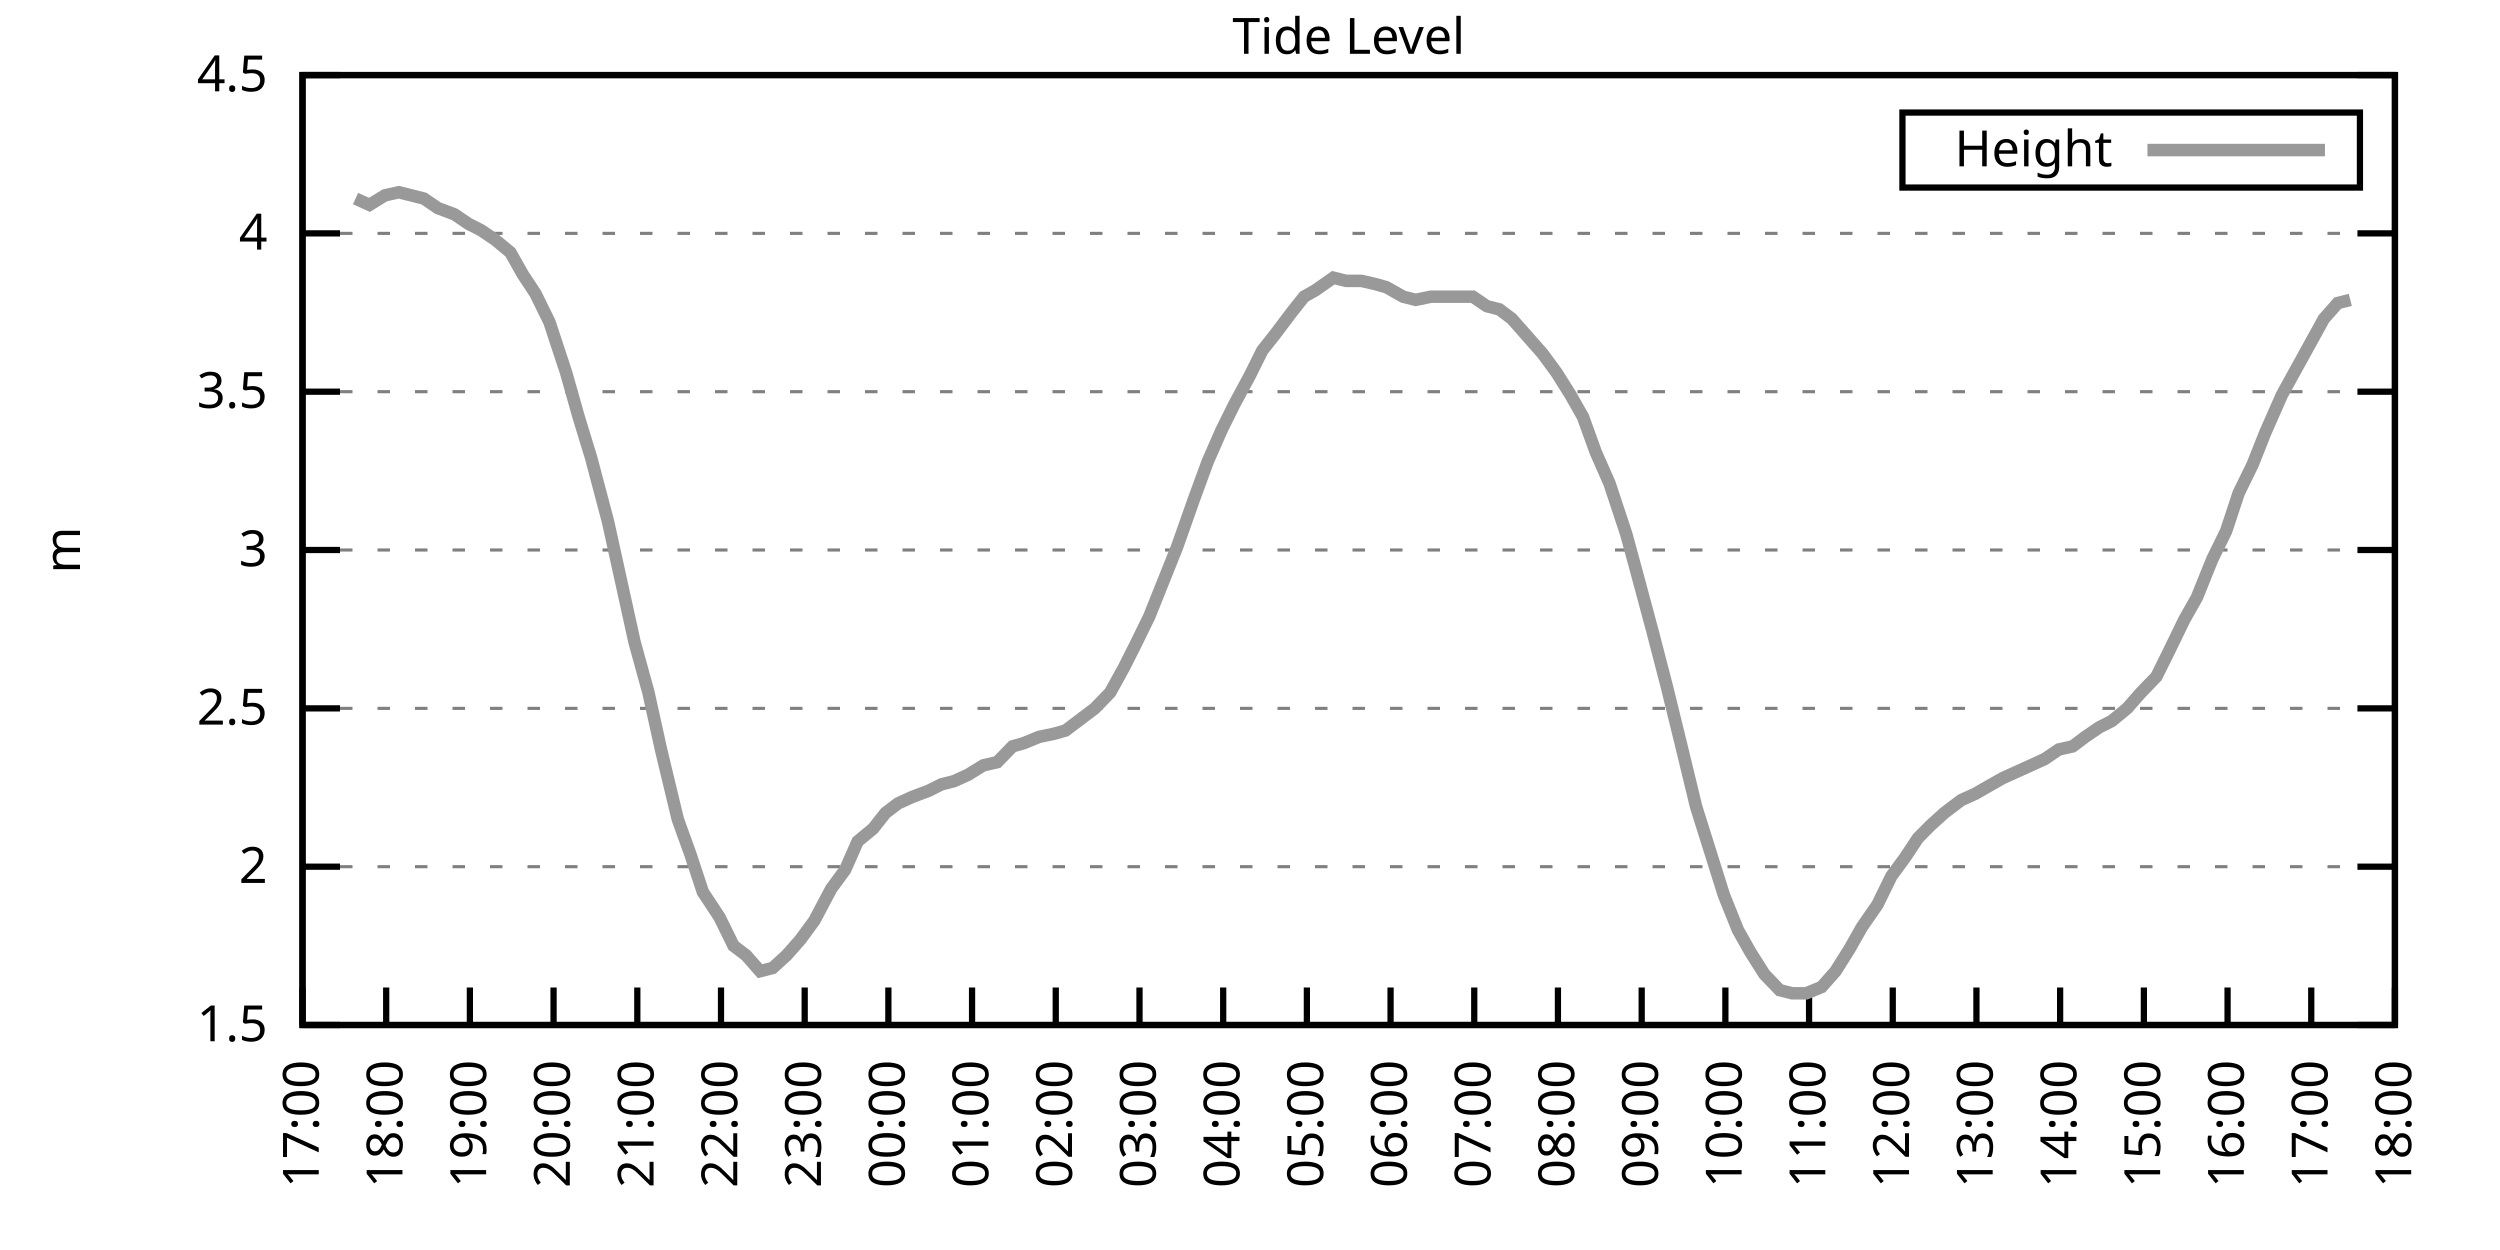
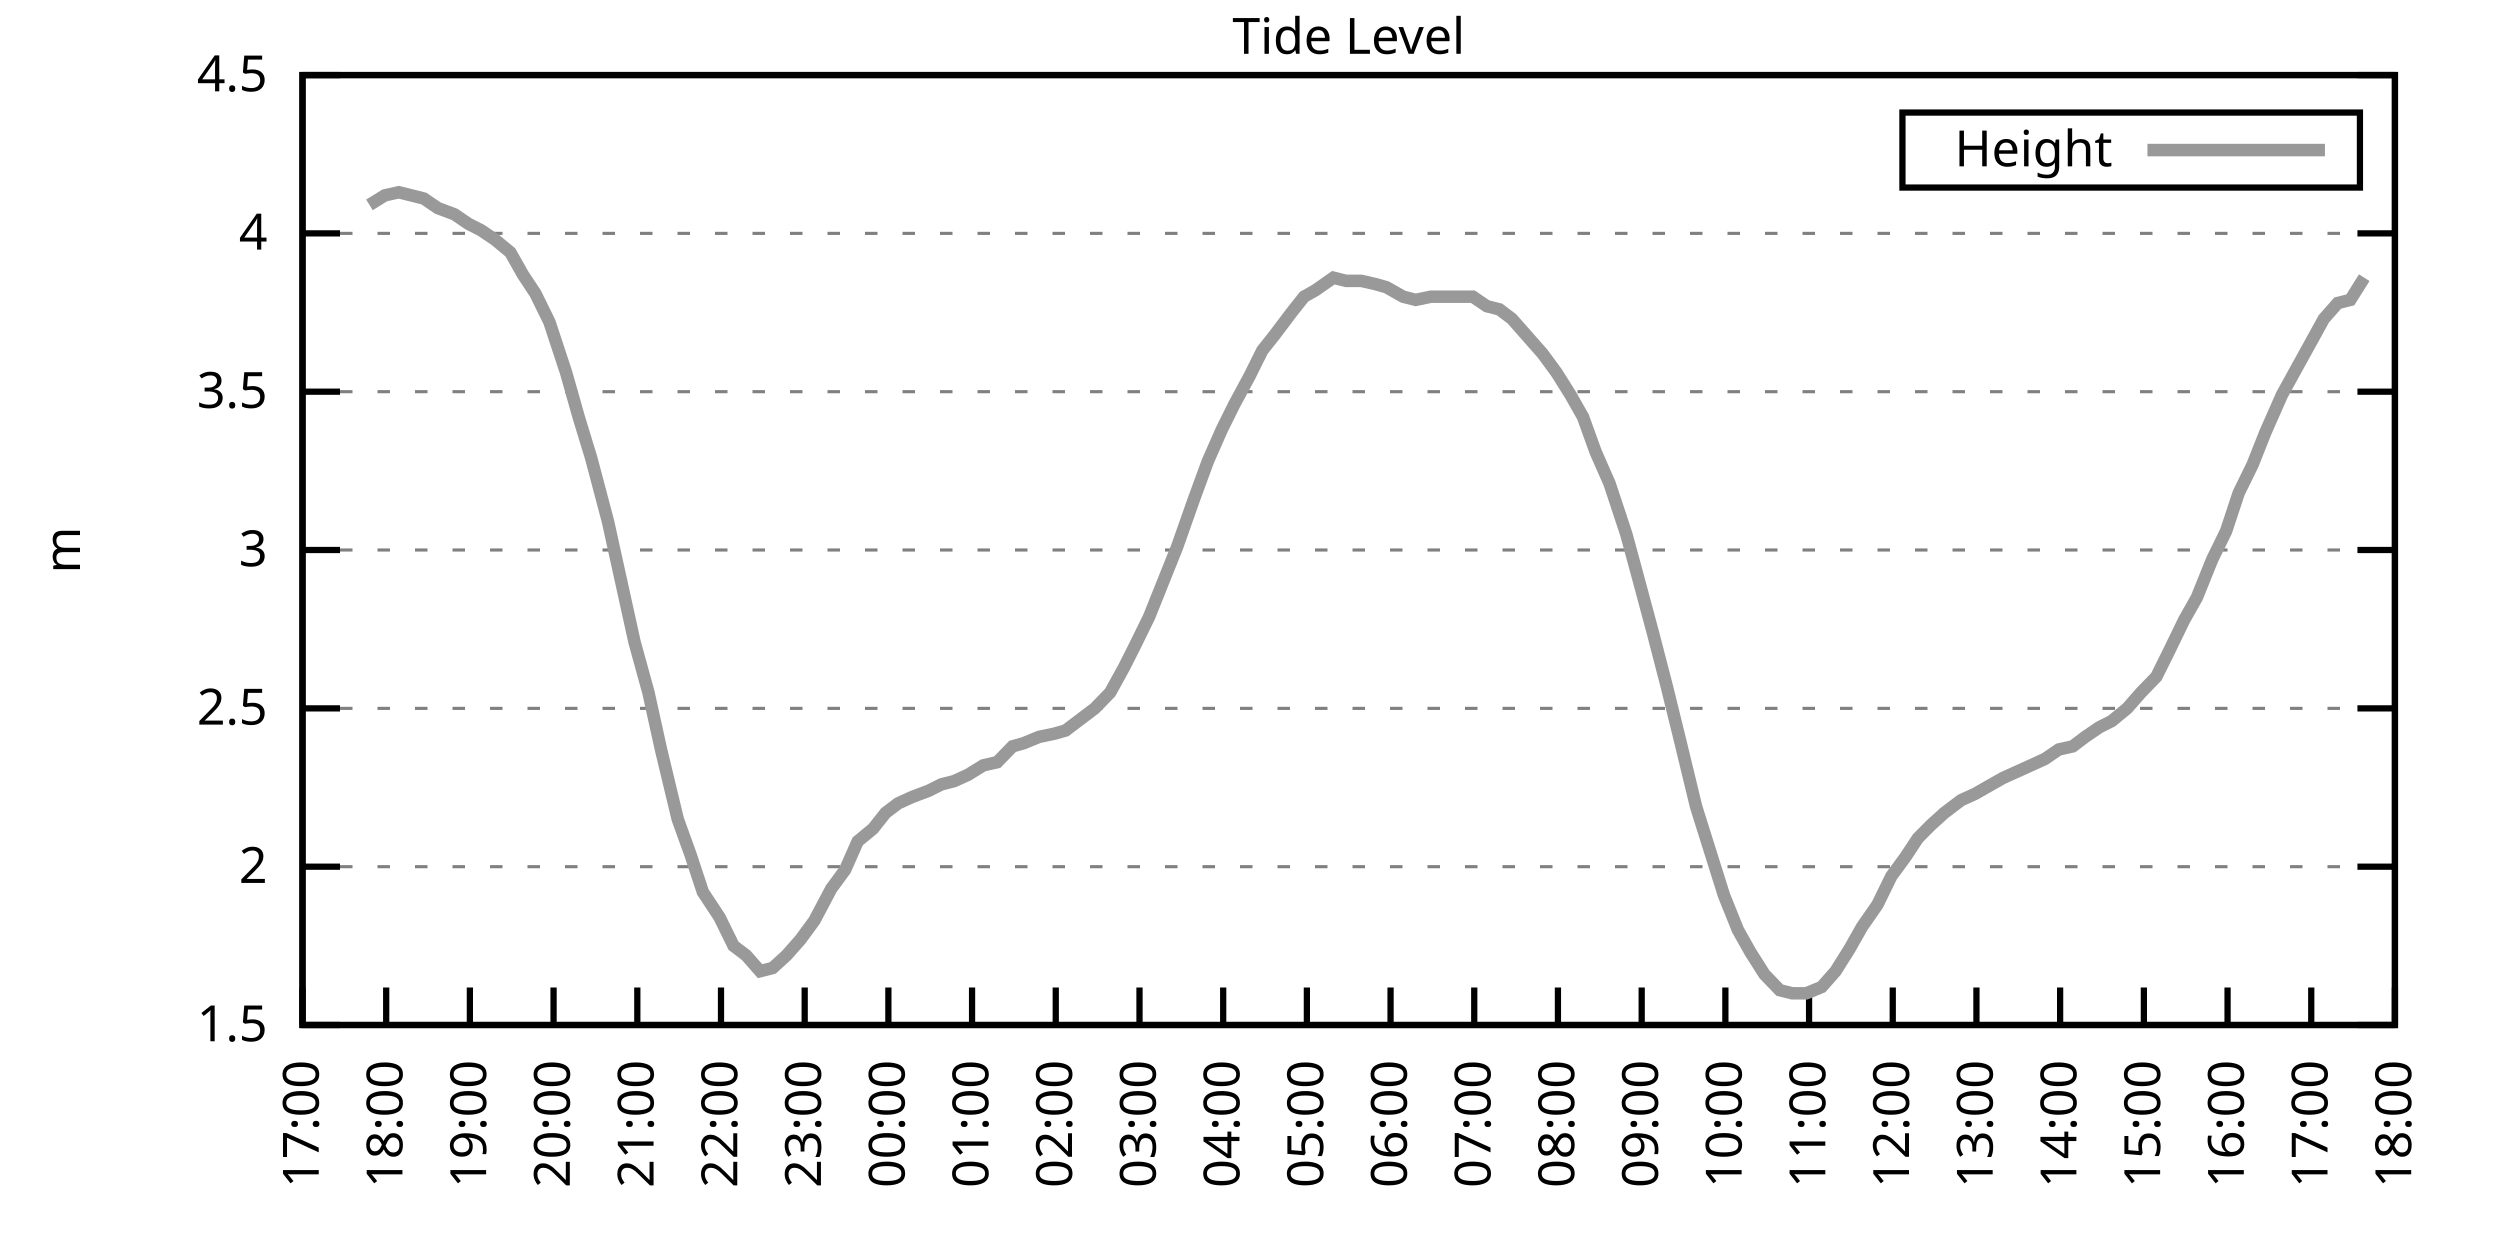
<svg xmlns="http://www.w3.org/2000/svg" xmlns:xlink="http://www.w3.org/1999/xlink" width="400" height="200" viewBox="0 0 400 200">
  <g id="gnuplot_canvas">
    <rect x="0" y="0" width="400" height="200" fill="none" />
    <defs>
      <circle id="gpDot" r="0.5" stroke-width="0.5" stroke="currentColor" />
      <path id="gpPt0" stroke-width="0.333" stroke="currentColor" d="M-1,0 h2 M0,-1 v2" />
      <path id="gpPt1" stroke-width="0.333" stroke="currentColor" d="M-1,-1 L1,1 M1,-1 L-1,1" />
      <path id="gpPt2" stroke-width="0.333" stroke="currentColor" d="M-1,0 L1,0 M0,-1 L0,1 M-1,-1 L1,1 M-1,1 L1,-1" />
      <rect id="gpPt3" stroke-width="0.333" stroke="currentColor" x="-1" y="-1" width="2" height="2" />
      <rect id="gpPt4" stroke-width="0.333" stroke="currentColor" fill="currentColor" x="-1" y="-1" width="2" height="2" />
      <circle id="gpPt5" stroke-width="0.333" stroke="currentColor" cx="0" cy="0" r="1" />
      <use xlink:href="#gpPt5" id="gpPt6" fill="currentColor" stroke="none" />
      <path id="gpPt7" stroke-width="0.333" stroke="currentColor" d="M0,-1.33 L-1.33,0.67 L1.33,0.67 z" />
      <use xlink:href="#gpPt7" id="gpPt8" fill="currentColor" stroke="none" />
      <use xlink:href="#gpPt7" id="gpPt9" stroke="currentColor" transform="rotate(180)" />
      <use xlink:href="#gpPt9" id="gpPt10" fill="currentColor" stroke="none" />
      <use xlink:href="#gpPt3" id="gpPt11" stroke="currentColor" transform="rotate(45)" />
      <use xlink:href="#gpPt11" id="gpPt12" fill="currentColor" stroke="none" />
      <path id="gpPt13" stroke-width="0.333" stroke="currentColor" d="M0,1.330 L1.265,0.411 L0.782,-1.067 L-0.782,-1.076 L-1.265,0.411 z" />
      <use xlink:href="#gpPt13" id="gpPt14" fill="currentColor" stroke="none" />
      <filter id="textbox" filterUnits="objectBoundingBox" x="0" y="0" height="1" width="1">
        <feFlood flood-color="white" flood-opacity="1" result="bgnd" />
        <feComposite in="SourceGraphic" in2="bgnd" operator="atop" />
      </filter>
      <filter id="greybox" filterUnits="objectBoundingBox" x="0" y="0" height="1" width="1">
        <feFlood flood-color="lightgrey" flood-opacity="1" result="grey" />
        <feComposite in="SourceGraphic" in2="grey" operator="atop" />
      </filter>
    </defs>
    <g fill="none" color="white" stroke="currentColor" stroke-width="1.00" stroke-linecap="butt" stroke-linejoin="miter">
</g>
    <g fill="none" color="black" stroke="currentColor" stroke-width="1.00" stroke-linecap="butt" stroke-linejoin="miter">
      <g stroke="none" shape-rendering="crispEdges">
        <polygon fill="rgb(255, 255, 255)" points="48.40,164.00 383.18,164.00 383.18,12.02 48.40,12.02 " />
      </g>
    </g>
    <g fill="none" color="black" stroke="currentColor" stroke-width="1.00" stroke-linecap="butt" stroke-linejoin="miter">
</g>
    <g fill="none" color="black" stroke="black" stroke-width="0.50" stroke-linecap="butt" stroke-linejoin="miter">
</g>
    <g fill="none" color="gray" stroke="currentColor" stroke-width="0.50" stroke-linecap="butt" stroke-linejoin="miter">
      <path stroke="gray" stroke-dasharray="2,4" class="gridline" d="M48.40,164.00 L383.19,164.00  " />
    </g>
    <g fill="none" color="gray" stroke="gray" stroke-width="1.00" stroke-linecap="butt" stroke-linejoin="miter">
</g>
    <g fill="none" color="black" stroke="currentColor" stroke-width="1.00" stroke-linecap="butt" stroke-linejoin="miter">
      <path stroke="black" d="M48.40,164.00 L54.40,164.00 M383.19,164.00 L377.19,164.00  " />
      <g transform="translate(42.80,166.60)" stroke="none" fill="black" font-family="Sans" font-size="8.00" text-anchor="end">
        <text>
          <tspan font-family="Sans"> 1.5</tspan>
        </text>
      </g>
    </g>
    <g fill="none" color="black" stroke="currentColor" stroke-width="1.00" stroke-linecap="butt" stroke-linejoin="miter">
</g>
    <g fill="none" color="black" stroke="black" stroke-width="0.50" stroke-linecap="butt" stroke-linejoin="miter">
</g>
    <g fill="none" color="gray" stroke="currentColor" stroke-width="0.50" stroke-linecap="butt" stroke-linejoin="miter">
      <path stroke="gray" stroke-dasharray="2,4" class="gridline" d="M48.40,138.67 L383.19,138.67  " />
    </g>
    <g fill="none" color="gray" stroke="gray" stroke-width="1.00" stroke-linecap="butt" stroke-linejoin="miter">
</g>
    <g fill="none" color="black" stroke="currentColor" stroke-width="1.00" stroke-linecap="butt" stroke-linejoin="miter">
      <path stroke="black" d="M48.40,138.67 L54.40,138.67 M383.19,138.67 L377.19,138.67  " />
      <g transform="translate(42.80,141.27)" stroke="none" fill="black" font-family="Sans" font-size="8.00" text-anchor="end">
        <text>
          <tspan font-family="Sans"> 2</tspan>
        </text>
      </g>
    </g>
    <g fill="none" color="black" stroke="currentColor" stroke-width="1.00" stroke-linecap="butt" stroke-linejoin="miter">
</g>
    <g fill="none" color="black" stroke="black" stroke-width="0.50" stroke-linecap="butt" stroke-linejoin="miter">
</g>
    <g fill="none" color="gray" stroke="currentColor" stroke-width="0.50" stroke-linecap="butt" stroke-linejoin="miter">
      <path stroke="gray" stroke-dasharray="2,4" class="gridline" d="M48.40,113.34 L383.19,113.34  " />
    </g>
    <g fill="none" color="gray" stroke="gray" stroke-width="1.00" stroke-linecap="butt" stroke-linejoin="miter">
</g>
    <g fill="none" color="black" stroke="currentColor" stroke-width="1.00" stroke-linecap="butt" stroke-linejoin="miter">
      <path stroke="black" d="M48.40,113.34 L54.40,113.34 M383.19,113.34 L377.19,113.34  " />
      <g transform="translate(42.80,115.94)" stroke="none" fill="black" font-family="Sans" font-size="8.00" text-anchor="end">
        <text>
          <tspan font-family="Sans"> 2.5</tspan>
        </text>
      </g>
    </g>
    <g fill="none" color="black" stroke="currentColor" stroke-width="1.00" stroke-linecap="butt" stroke-linejoin="miter">
</g>
    <g fill="none" color="black" stroke="black" stroke-width="0.50" stroke-linecap="butt" stroke-linejoin="miter">
</g>
    <g fill="none" color="gray" stroke="currentColor" stroke-width="0.50" stroke-linecap="butt" stroke-linejoin="miter">
      <path stroke="gray" stroke-dasharray="2,4" class="gridline" d="M48.40,88.00 L383.19,88.00  " />
    </g>
    <g fill="none" color="gray" stroke="gray" stroke-width="1.00" stroke-linecap="butt" stroke-linejoin="miter">
</g>
    <g fill="none" color="black" stroke="currentColor" stroke-width="1.00" stroke-linecap="butt" stroke-linejoin="miter">
      <path stroke="black" d="M48.40,88.00 L54.40,88.00 M383.19,88.00 L377.19,88.00  " />
      <g transform="translate(42.80,90.60)" stroke="none" fill="black" font-family="Sans" font-size="8.00" text-anchor="end">
        <text>
          <tspan font-family="Sans"> 3</tspan>
        </text>
      </g>
    </g>
    <g fill="none" color="black" stroke="currentColor" stroke-width="1.00" stroke-linecap="butt" stroke-linejoin="miter">
</g>
    <g fill="none" color="black" stroke="black" stroke-width="0.50" stroke-linecap="butt" stroke-linejoin="miter">
</g>
    <g fill="none" color="gray" stroke="currentColor" stroke-width="0.50" stroke-linecap="butt" stroke-linejoin="miter">
      <path stroke="gray" stroke-dasharray="2,4" class="gridline" d="M48.40,62.67 L383.19,62.67  " />
    </g>
    <g fill="none" color="gray" stroke="gray" stroke-width="1.00" stroke-linecap="butt" stroke-linejoin="miter">
</g>
    <g fill="none" color="black" stroke="currentColor" stroke-width="1.00" stroke-linecap="butt" stroke-linejoin="miter">
      <path stroke="black" d="M48.40,62.67 L54.40,62.67 M383.19,62.67 L377.19,62.67  " />
      <g transform="translate(42.80,65.27)" stroke="none" fill="black" font-family="Sans" font-size="8.00" text-anchor="end">
        <text>
          <tspan font-family="Sans"> 3.5</tspan>
        </text>
      </g>
    </g>
    <g fill="none" color="black" stroke="currentColor" stroke-width="1.00" stroke-linecap="butt" stroke-linejoin="miter">
</g>
    <g fill="none" color="black" stroke="black" stroke-width="0.50" stroke-linecap="butt" stroke-linejoin="miter">
</g>
    <g fill="none" color="gray" stroke="currentColor" stroke-width="0.50" stroke-linecap="butt" stroke-linejoin="miter">
      <path stroke="gray" stroke-dasharray="2,4" class="gridline" d="M48.40,37.34 L383.19,37.34  " />
    </g>
    <g fill="none" color="gray" stroke="gray" stroke-width="1.00" stroke-linecap="butt" stroke-linejoin="miter">
</g>
    <g fill="none" color="black" stroke="currentColor" stroke-width="1.00" stroke-linecap="butt" stroke-linejoin="miter">
      <path stroke="black" d="M48.40,37.34 L54.40,37.34 M383.19,37.34 L377.19,37.34  " />
      <g transform="translate(42.80,39.94)" stroke="none" fill="black" font-family="Sans" font-size="8.00" text-anchor="end">
        <text>
          <tspan font-family="Sans"> 4</tspan>
        </text>
      </g>
    </g>
    <g fill="none" color="black" stroke="currentColor" stroke-width="1.00" stroke-linecap="butt" stroke-linejoin="miter">
</g>
    <g fill="none" color="black" stroke="black" stroke-width="0.50" stroke-linecap="butt" stroke-linejoin="miter">
</g>
    <g fill="none" color="gray" stroke="currentColor" stroke-width="0.50" stroke-linecap="butt" stroke-linejoin="miter">
      <path stroke="gray" stroke-dasharray="2,4" class="gridline" d="M48.40,12.01 L383.19,12.01  " />
    </g>
    <g fill="none" color="gray" stroke="gray" stroke-width="1.00" stroke-linecap="butt" stroke-linejoin="miter">
</g>
    <g fill="none" color="black" stroke="currentColor" stroke-width="1.00" stroke-linecap="butt" stroke-linejoin="miter">
      <path stroke="black" d="M48.40,12.01 L54.40,12.01 M383.19,12.01 L377.19,12.01  " />
      <g transform="translate(42.80,14.61)" stroke="none" fill="black" font-family="Sans" font-size="8.00" text-anchor="end">
        <text>
          <tspan font-family="Sans"> 4.5</tspan>
        </text>
      </g>
    </g>
    <g fill="none" color="black" stroke="currentColor" stroke-width="1.00" stroke-linecap="butt" stroke-linejoin="miter">
      <path stroke="black" d="M48.40,164.00 L48.40,158.00  " />
      <g transform="translate(51.00,169.60) rotate(270.00)" stroke="none" fill="black" font-family="Sans" font-size="8.00" text-anchor="end">
        <text>
          <tspan font-family="Sans">17:00</tspan>
        </text>
      </g>
    </g>
    <g fill="none" color="black" stroke="currentColor" stroke-width="1.00" stroke-linecap="butt" stroke-linejoin="miter">
      <path stroke="black" d="M61.79,164.00 L61.79,158.00  " />
      <g transform="translate(64.39,169.60) rotate(270.00)" stroke="none" fill="black" font-family="Sans" font-size="8.00" text-anchor="end">
        <text>
          <tspan font-family="Sans">18:00</tspan>
        </text>
      </g>
    </g>
    <g fill="none" color="black" stroke="currentColor" stroke-width="1.00" stroke-linecap="butt" stroke-linejoin="miter">
      <path stroke="black" d="M75.18,164.00 L75.18,158.00  " />
      <g transform="translate(77.78,169.60) rotate(270.00)" stroke="none" fill="black" font-family="Sans" font-size="8.00" text-anchor="end">
        <text>
          <tspan font-family="Sans">19:00</tspan>
        </text>
      </g>
    </g>
    <g fill="none" color="black" stroke="currentColor" stroke-width="1.00" stroke-linecap="butt" stroke-linejoin="miter">
      <path stroke="black" d="M88.57,164.00 L88.57,158.00  " />
      <g transform="translate(91.17,169.60) rotate(270.00)" stroke="none" fill="black" font-family="Sans" font-size="8.00" text-anchor="end">
        <text>
          <tspan font-family="Sans">20:00</tspan>
        </text>
      </g>
    </g>
    <g fill="none" color="black" stroke="currentColor" stroke-width="1.00" stroke-linecap="butt" stroke-linejoin="miter">
      <path stroke="black" d="M101.97,164.00 L101.97,158.00  " />
      <g transform="translate(104.57,169.60) rotate(270.00)" stroke="none" fill="black" font-family="Sans" font-size="8.00" text-anchor="end">
        <text>
          <tspan font-family="Sans">21:00</tspan>
        </text>
      </g>
    </g>
    <g fill="none" color="black" stroke="currentColor" stroke-width="1.00" stroke-linecap="butt" stroke-linejoin="miter">
      <path stroke="black" d="M115.36,164.00 L115.36,158.00  " />
      <g transform="translate(117.96,169.60) rotate(270.00)" stroke="none" fill="black" font-family="Sans" font-size="8.00" text-anchor="end">
        <text>
          <tspan font-family="Sans">22:00</tspan>
        </text>
      </g>
    </g>
    <g fill="none" color="black" stroke="currentColor" stroke-width="1.00" stroke-linecap="butt" stroke-linejoin="miter">
      <path stroke="black" d="M128.75,164.00 L128.75,158.00  " />
      <g transform="translate(131.35,169.60) rotate(270.00)" stroke="none" fill="black" font-family="Sans" font-size="8.00" text-anchor="end">
        <text>
          <tspan font-family="Sans">23:00</tspan>
        </text>
      </g>
    </g>
    <g fill="none" color="black" stroke="currentColor" stroke-width="1.00" stroke-linecap="butt" stroke-linejoin="miter">
      <path stroke="black" d="M142.14,164.00 L142.14,158.00  " />
      <g transform="translate(144.74,169.60) rotate(270.00)" stroke="none" fill="black" font-family="Sans" font-size="8.00" text-anchor="end">
        <text>
          <tspan font-family="Sans">00:00</tspan>
        </text>
      </g>
    </g>
    <g fill="none" color="black" stroke="currentColor" stroke-width="1.00" stroke-linecap="butt" stroke-linejoin="miter">
      <path stroke="black" d="M155.53,164.00 L155.53,158.00  " />
      <g transform="translate(158.13,169.60) rotate(270.00)" stroke="none" fill="black" font-family="Sans" font-size="8.00" text-anchor="end">
        <text>
          <tspan font-family="Sans">01:00</tspan>
        </text>
      </g>
    </g>
    <g fill="none" color="black" stroke="currentColor" stroke-width="1.00" stroke-linecap="butt" stroke-linejoin="miter">
      <path stroke="black" d="M168.92,164.00 L168.92,158.00  " />
      <g transform="translate(171.52,169.60) rotate(270.00)" stroke="none" fill="black" font-family="Sans" font-size="8.00" text-anchor="end">
        <text>
          <tspan font-family="Sans">02:00</tspan>
        </text>
      </g>
    </g>
    <g fill="none" color="black" stroke="currentColor" stroke-width="1.00" stroke-linecap="butt" stroke-linejoin="miter">
      <path stroke="black" d="M182.32,164.00 L182.32,158.00  " />
      <g transform="translate(184.92,169.60) rotate(270.00)" stroke="none" fill="black" font-family="Sans" font-size="8.00" text-anchor="end">
        <text>
          <tspan font-family="Sans">03:00</tspan>
        </text>
      </g>
    </g>
    <g fill="none" color="black" stroke="currentColor" stroke-width="1.00" stroke-linecap="butt" stroke-linejoin="miter">
      <path stroke="black" d="M195.71,164.00 L195.71,158.00  " />
      <g transform="translate(198.31,169.60) rotate(270.00)" stroke="none" fill="black" font-family="Sans" font-size="8.00" text-anchor="end">
        <text>
          <tspan font-family="Sans">04:00</tspan>
        </text>
      </g>
    </g>
    <g fill="none" color="black" stroke="currentColor" stroke-width="1.00" stroke-linecap="butt" stroke-linejoin="miter">
      <path stroke="black" d="M209.10,164.00 L209.10,158.00  " />
      <g transform="translate(211.70,169.60) rotate(270.00)" stroke="none" fill="black" font-family="Sans" font-size="8.00" text-anchor="end">
        <text>
          <tspan font-family="Sans">05:00</tspan>
        </text>
      </g>
    </g>
    <g fill="none" color="black" stroke="currentColor" stroke-width="1.00" stroke-linecap="butt" stroke-linejoin="miter">
      <path stroke="black" d="M222.49,164.00 L222.49,158.00  " />
      <g transform="translate(225.09,169.60) rotate(270.00)" stroke="none" fill="black" font-family="Sans" font-size="8.00" text-anchor="end">
        <text>
          <tspan font-family="Sans">06:00</tspan>
        </text>
      </g>
    </g>
    <g fill="none" color="black" stroke="currentColor" stroke-width="1.00" stroke-linecap="butt" stroke-linejoin="miter">
      <path stroke="black" d="M235.88,164.00 L235.88,158.00  " />
      <g transform="translate(238.48,169.60) rotate(270.00)" stroke="none" fill="black" font-family="Sans" font-size="8.00" text-anchor="end">
        <text>
          <tspan font-family="Sans">07:00</tspan>
        </text>
      </g>
    </g>
    <g fill="none" color="black" stroke="currentColor" stroke-width="1.00" stroke-linecap="butt" stroke-linejoin="miter">
      <path stroke="black" d="M249.27,164.00 L249.27,158.00  " />
      <g transform="translate(251.87,169.60) rotate(270.00)" stroke="none" fill="black" font-family="Sans" font-size="8.00" text-anchor="end">
        <text>
          <tspan font-family="Sans">08:00</tspan>
        </text>
      </g>
    </g>
    <g fill="none" color="black" stroke="currentColor" stroke-width="1.00" stroke-linecap="butt" stroke-linejoin="miter">
      <path stroke="black" d="M262.67,164.00 L262.67,158.00  " />
      <g transform="translate(265.27,169.60) rotate(270.00)" stroke="none" fill="black" font-family="Sans" font-size="8.00" text-anchor="end">
        <text>
          <tspan font-family="Sans">09:00</tspan>
        </text>
      </g>
    </g>
    <g fill="none" color="black" stroke="currentColor" stroke-width="1.00" stroke-linecap="butt" stroke-linejoin="miter">
      <path stroke="black" d="M276.06,164.00 L276.06,158.00  " />
      <g transform="translate(278.66,169.60) rotate(270.00)" stroke="none" fill="black" font-family="Sans" font-size="8.00" text-anchor="end">
        <text>
          <tspan font-family="Sans">10:00</tspan>
        </text>
      </g>
    </g>
    <g fill="none" color="black" stroke="currentColor" stroke-width="1.00" stroke-linecap="butt" stroke-linejoin="miter">
      <path stroke="black" d="M289.45,164.00 L289.45,158.00  " />
      <g transform="translate(292.05,169.60) rotate(270.00)" stroke="none" fill="black" font-family="Sans" font-size="8.00" text-anchor="end">
        <text>
          <tspan font-family="Sans">11:00</tspan>
        </text>
      </g>
    </g>
    <g fill="none" color="black" stroke="currentColor" stroke-width="1.00" stroke-linecap="butt" stroke-linejoin="miter">
      <path stroke="black" d="M302.84,164.00 L302.84,158.00  " />
      <g transform="translate(305.44,169.60) rotate(270.00)" stroke="none" fill="black" font-family="Sans" font-size="8.00" text-anchor="end">
        <text>
          <tspan font-family="Sans">12:00</tspan>
        </text>
      </g>
    </g>
    <g fill="none" color="black" stroke="currentColor" stroke-width="1.00" stroke-linecap="butt" stroke-linejoin="miter">
      <path stroke="black" d="M316.23,164.00 L316.23,158.00  " />
      <g transform="translate(318.83,169.60) rotate(270.00)" stroke="none" fill="black" font-family="Sans" font-size="8.00" text-anchor="end">
        <text>
          <tspan font-family="Sans">13:00</tspan>
        </text>
      </g>
    </g>
    <g fill="none" color="black" stroke="currentColor" stroke-width="1.00" stroke-linecap="butt" stroke-linejoin="miter">
      <path stroke="black" d="M329.62,164.00 L329.62,158.00  " />
      <g transform="translate(332.22,169.60) rotate(270.00)" stroke="none" fill="black" font-family="Sans" font-size="8.00" text-anchor="end">
        <text>
          <tspan font-family="Sans">14:00</tspan>
        </text>
      </g>
    </g>
    <g fill="none" color="black" stroke="currentColor" stroke-width="1.00" stroke-linecap="butt" stroke-linejoin="miter">
      <path stroke="black" d="M343.02,164.00 L343.02,158.00  " />
      <g transform="translate(345.62,169.60) rotate(270.00)" stroke="none" fill="black" font-family="Sans" font-size="8.00" text-anchor="end">
        <text>
          <tspan font-family="Sans">15:00</tspan>
        </text>
      </g>
    </g>
    <g fill="none" color="black" stroke="currentColor" stroke-width="1.00" stroke-linecap="butt" stroke-linejoin="miter">
      <path stroke="black" d="M356.41,164.00 L356.41,158.00  " />
      <g transform="translate(359.01,169.60) rotate(270.00)" stroke="none" fill="black" font-family="Sans" font-size="8.00" text-anchor="end">
        <text>
          <tspan font-family="Sans">16:00</tspan>
        </text>
      </g>
    </g>
    <g fill="none" color="black" stroke="currentColor" stroke-width="1.00" stroke-linecap="butt" stroke-linejoin="miter">
      <path stroke="black" d="M369.80,164.00 L369.80,158.00  " />
      <g transform="translate(372.40,169.60) rotate(270.00)" stroke="none" fill="black" font-family="Sans" font-size="8.00" text-anchor="end">
        <text>
          <tspan font-family="Sans">17:00</tspan>
        </text>
      </g>
    </g>
    <g fill="none" color="black" stroke="currentColor" stroke-width="1.00" stroke-linecap="butt" stroke-linejoin="miter">
      <path stroke="black" d="M383.19,164.00 L383.19,158.00  " />
      <g transform="translate(385.79,169.60) rotate(270.00)" stroke="none" fill="black" font-family="Sans" font-size="8.00" text-anchor="end">
        <text>
          <tspan font-family="Sans">18:00</tspan>
        </text>
      </g>
    </g>
    <g fill="none" color="black" stroke="currentColor" stroke-width="1.00" stroke-linecap="butt" stroke-linejoin="miter">
</g>
    <g fill="none" color="black" stroke="currentColor" stroke-width="1.00" stroke-linecap="butt" stroke-linejoin="miter">
      <path stroke="black" d="M48.40,12.01 L48.40,164.00 L383.19,164.00 L383.19,12.01 L48.40,12.01 Z  " />
    </g>
    <g fill="none" color="black" stroke="currentColor" stroke-width="1.00" stroke-linecap="butt" stroke-linejoin="miter">
</g>
    <g fill="none" color="black" stroke="currentColor" stroke-width="1.00" stroke-linecap="butt" stroke-linejoin="miter">
      <path stroke="black" d="M304.39,30.01 L304.39,18.01 L377.59,18.01 L377.59,30.01 L304.39,30.01 Z  " />
    </g>
    <g id="Tide_level_plot_1">
      <g fill="none" color="white" stroke="black" stroke-width="2.00" stroke-linecap="butt" stroke-linejoin="miter">
</g>
      <g fill="none" color="black" stroke="currentColor" stroke-width="2.00" stroke-linecap="butt" stroke-linejoin="miter">
        <g transform="translate(337.99,26.61)" stroke="none" fill="black" font-family="Sans" font-size="8.00" text-anchor="end">
          <text>
            <tspan font-family="Sans">Height</tspan>
          </text>
        </g>
      </g>
      <g fill="none" color="black" stroke="currentColor" stroke-width="2.00" stroke-linecap="butt" stroke-linejoin="miter">
-         <path stroke="rgb(153, 153, 153)" d="M343.59,24.01 L371.99,24.01 M56.88,31.77 L59.11,32.78 L61.57,31.26 L63.80,30.76 L65.81,31.26 L67.82,31.77   L70.05,33.29 L72.73,34.30 L74.96,35.82 L76.97,36.84 L79.20,38.35 L81.66,40.38 L83.66,43.93 L85.67,46.97   L87.91,51.53 L90.58,59.63 L92.59,66.73 L94.60,73.31 L97.28,83.45 L99.51,93.58 L101.52,102.70 L103.75,110.80   L105.76,119.92 L108.44,131.07 L110.45,136.64 L112.46,142.72 L115.13,146.77 L117.37,151.33 L119.38,152.85 L121.61,155.39   L123.62,154.88 L125.85,152.85 L128.08,150.32 L130.31,147.28 L132.99,142.21 L135.22,139.17 L137.23,134.62 L139.69,132.59   L141.69,130.06 L143.70,128.54 L145.94,127.52 L148.61,126.51 L150.62,125.50 L152.63,124.99 L154.86,123.98 L157.32,122.46   L159.55,121.95 L162.01,119.42 L163.79,118.91 L166.25,117.90 L168.70,117.39 L170.49,116.88 L172.50,115.36 L175.17,113.34   L177.63,110.80 L179.86,106.75 L181.65,103.20 L183.88,98.64 L186.11,93.07 L188.34,87.50 L191.02,79.90 L193.25,73.82   L195.48,68.75 L197.49,64.70 L199.95,60.14 L201.96,56.09 L203.97,53.55 L206.64,50.01 L208.65,47.47 L210.44,46.46   L213.34,44.43 L215.35,44.94 L217.80,44.94 L220.04,45.45 L221.82,45.95 L224.50,47.47 L226.51,47.98 L228.96,47.47   L230.97,47.47 L233.20,47.47 L235.66,47.47 L237.89,48.99 L239.90,49.50 L241.91,51.02 L244.59,54.06 L246.82,56.59   L249.05,59.63 L251.28,63.18 L253.29,66.73 L255.30,72.30 L257.53,77.37 L260.21,85.47 L262.00,92.06 L264.45,101.18   L266.68,109.79 L268.92,118.91 L271.37,129.04 L273.60,136.14 L275.83,143.23 L278.07,148.80 L280.07,152.35 L282.31,155.89   L284.76,158.43 L286.77,158.93 L289.00,158.93 L291.46,157.92 L293.69,155.39 L295.92,151.84 L297.93,148.29 L300.39,144.75   L302.62,140.19 L304.85,137.15 L306.86,134.11 L308.87,132.08 L311.10,130.06 L313.78,128.03 L316.01,127.02 L317.79,126.00   L320.47,124.48 L322.70,123.47 L324.94,122.46 L327.17,121.44 L329.40,119.92 L331.63,119.42 L333.64,117.90 L335.87,116.38   L337.88,115.36 L340.34,113.34 L342.57,110.80 L345.02,108.27 L347.03,104.22 L349.49,99.15 L351.50,95.60 L353.95,89.52   L356.18,84.97 L358.19,78.89 L360.42,74.33 L362.43,69.26 L365.11,63.18 L367.34,59.13 L369.58,55.07 L371.81,51.02   L374.04,48.49 L376.05,47.98  " />
+         <path stroke="rgb(153, 153, 153)" d="M343.59,24.01 L371.99,24.01 M59.11,32.78 L61.57,31.26 L63.80,30.76 L65.81,31.26 L67.82,31.77 L70.05,33.29   L72.73,34.30 L74.96,35.82 L76.97,36.84 L79.20,38.35 L81.66,40.38 L83.66,43.93 L85.67,46.97 L87.91,51.53   L90.58,59.63 L92.59,66.73 L94.60,73.31 L97.28,83.45 L99.51,93.58 L101.52,102.70 L103.75,110.80 L105.76,119.92   L108.44,131.07 L110.45,136.64 L112.46,142.72 L115.13,146.77 L117.37,151.33 L119.38,152.85 L121.61,155.39 L123.62,154.88   L125.85,152.85 L128.08,150.32 L130.31,147.28 L132.99,142.21 L135.22,139.17 L137.23,134.62 L139.69,132.59 L141.69,130.06   L143.70,128.54 L145.94,127.52 L148.61,126.51 L150.62,125.50 L152.63,124.99 L154.86,123.98 L157.32,122.46 L159.55,121.95   L162.01,119.42 L163.79,118.91 L166.25,117.90 L168.70,117.39 L170.49,116.88 L172.50,115.36 L175.17,113.34 L177.63,110.80   L179.86,106.75 L181.65,103.20 L183.88,98.64 L186.11,93.07 L188.34,87.50 L191.02,79.90 L193.25,73.82 L195.48,68.75   L197.49,64.70 L199.95,60.14 L201.96,56.09 L203.97,53.55 L206.64,50.01 L208.65,47.47 L210.44,46.46 L213.34,44.43   L215.35,44.94 L217.80,44.94 L220.04,45.45 L221.82,45.95 L224.50,47.47 L226.51,47.98 L228.96,47.47 L230.97,47.47   L233.20,47.47 L235.66,47.47 L237.89,48.99 L239.90,49.50 L241.91,51.02 L244.59,54.06 L246.82,56.59 L249.05,59.63   L251.28,63.18 L253.29,66.73 L255.30,72.30 L257.53,77.37 L260.21,85.47 L262.00,92.06 L264.45,101.18 L266.68,109.79   L268.92,118.91 L271.37,129.04 L273.60,136.14 L275.83,143.23 L278.07,148.80 L280.07,152.35 L282.31,155.89 L284.76,158.43   L286.77,158.93 L289.00,158.93 L291.46,157.92 L293.69,155.39 L295.92,151.84 L297.93,148.29 L300.39,144.75 L302.62,140.19   L304.85,137.15 L306.86,134.11 L308.87,132.08 L311.10,130.06 L313.78,128.03 L316.01,127.02 L317.79,126.00 L320.47,124.48   L322.70,123.47 L324.94,122.46 L327.17,121.44 L329.40,119.92 L331.63,119.42 L333.64,117.90 L335.87,116.38 L337.88,115.36   L340.34,113.34 L342.57,110.80 L345.02,108.27 L347.03,104.22 L349.49,99.15 L351.50,95.60 L353.95,89.52 L356.18,84.97   L358.19,78.89 L360.42,74.33 L362.43,69.26 L365.11,63.18 L367.34,59.13 L369.58,55.07 L371.81,51.02 L374.04,48.49   L376.05,47.98 L378.28,44.43  " />
      </g>
    </g>
    <g fill="none" color="black" stroke="currentColor" stroke-width="2.00" stroke-linecap="butt" stroke-linejoin="miter">
</g>
    <g fill="none" color="black" stroke="black" stroke-width="1.00" stroke-linecap="butt" stroke-linejoin="miter">
</g>
    <g fill="none" color="black" stroke="currentColor" stroke-width="1.00" stroke-linecap="butt" stroke-linejoin="miter">
      <path stroke="black" d="M48.40,12.01 L48.40,164.00 L383.19,164.00 L383.19,12.01 L48.40,12.01 Z  " />
      <g transform="translate(12.80,88.01) rotate(270.00)" stroke="none" fill="black" font-family="Sans" font-size="8.00" text-anchor="middle">
        <text>
          <tspan font-family="Sans">m</tspan>
        </text>
      </g>
    </g>
    <g fill="none" color="black" stroke="currentColor" stroke-width="1.00" stroke-linecap="butt" stroke-linejoin="miter">
</g>
    <g fill="none" color="black" stroke="currentColor" stroke-width="1.00" stroke-linecap="butt" stroke-linejoin="miter">
      <g transform="translate(215.79,8.61)" stroke="none" fill="black" font-family="Sans" font-size="8.00" text-anchor="middle">
        <text>
          <tspan font-family="Sans">Tide Level</tspan>
        </text>
      </g>
    </g>
    <g fill="none" color="black" stroke="currentColor" stroke-width="1.00" stroke-linecap="butt" stroke-linejoin="miter">
</g>
  </g>
</svg>
